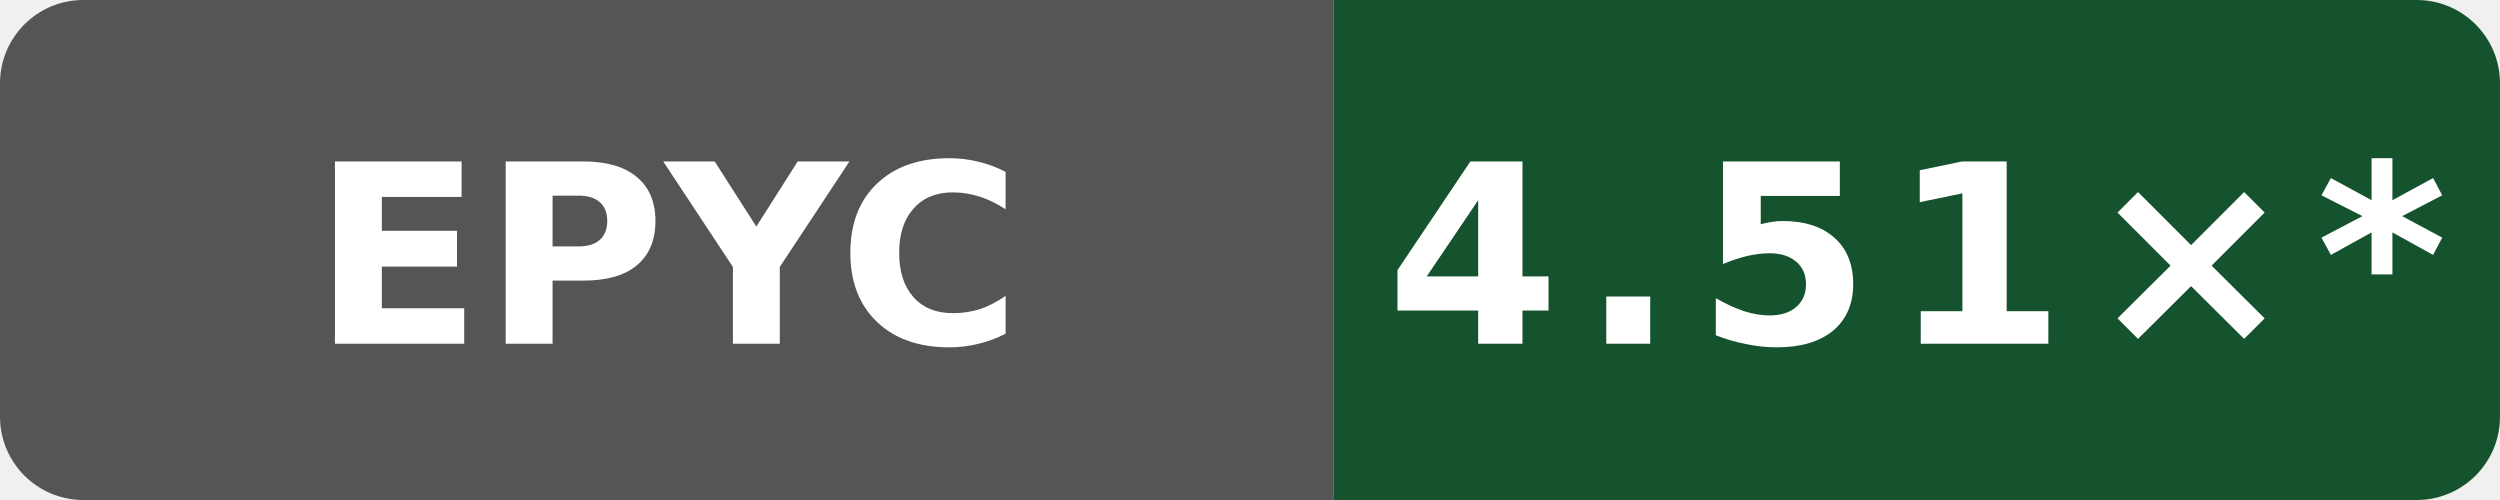
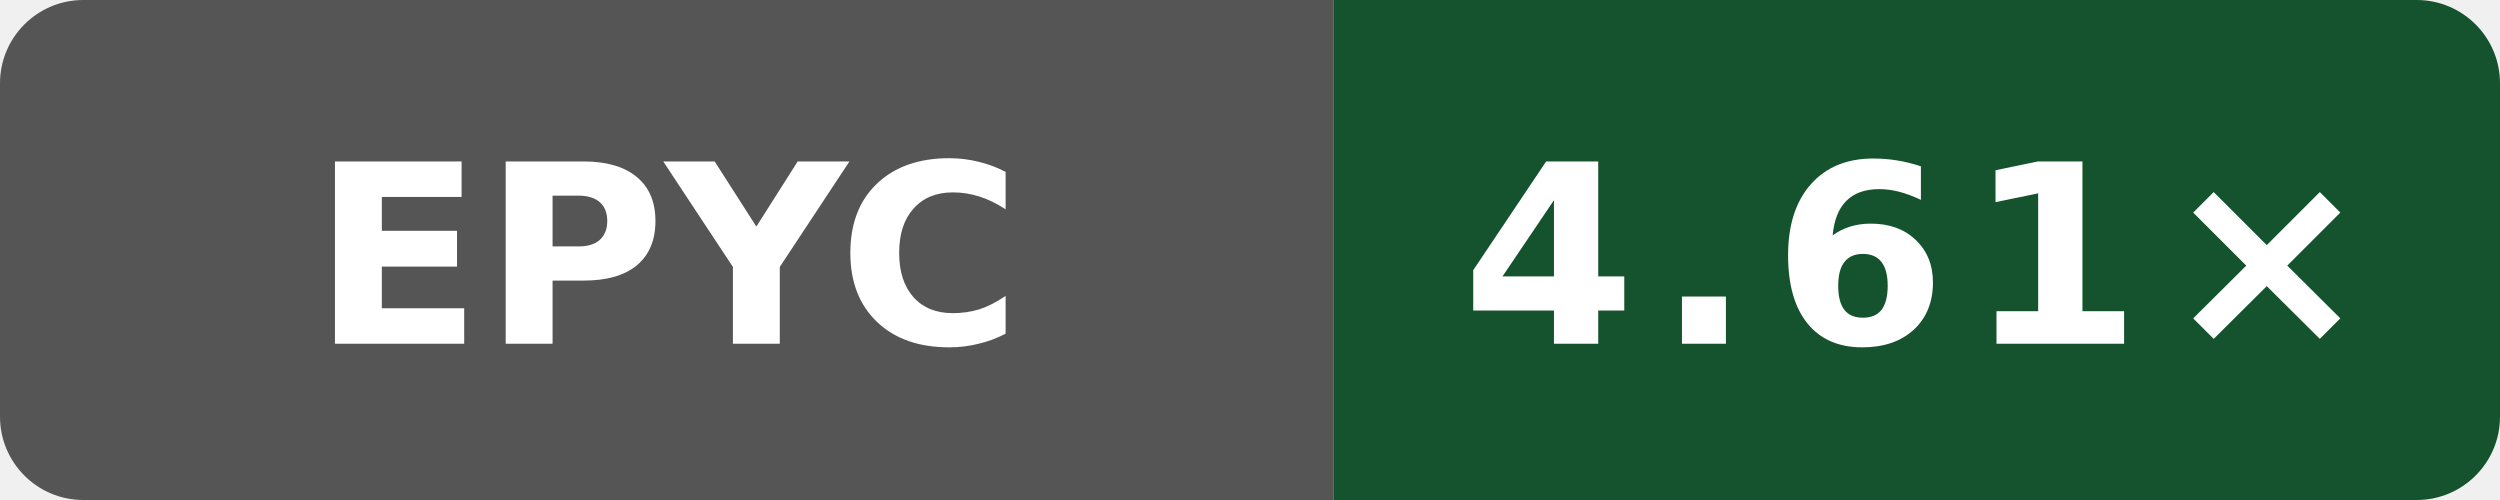
- <svg xmlns="http://www.w3.org/2000/svg" data-original-label="Boost compile CPU vs gcc" data-original-message="4.51×" width="120" height="24" viewBox="0 0 120 24" role="img" aria-label="Boost compile CPU vs gcc; AMD EPYC 9V74 80-Core Processor; measured 1763cb9b6e07c8c5cf27f44cc0ee379db6efff19; 24 commits behind main: 4.51×*">
+ <svg xmlns="http://www.w3.org/2000/svg" data-original-label="Boost compile CPU vs gcc" data-original-message="4.61×" width="120" height="24" viewBox="0 0 120 24" role="img" aria-label="Boost compile CPU vs gcc; AMD EPYC 7763 64-Core Processor; measured 56c86f755ec2b56e235b3f5e5ff76e6d147c3f93; 6 commits behind main: 4.61×">
  <defs>
    <clipPath id="badge">
      <rect width="120" height="24" rx="4" />
    </clipPath>
  </defs>
  <g clip-path="url(#badge)">
    <rect width="64" height="24" fill="#555" />
    <rect x="64" width="56" height="24" fill="#14532d" />
  </g>
  <text x="32" y="16.5" fill="#fff" text-anchor="middle" font-family="Verdana,Geneva,DejaVu Sans,sans-serif" font-size="12" font-weight="700" textLength="31" lengthAdjust="spacingAndGlyphs">EPYC</text>
-   <text x="92" y="16.5" fill="#fff" text-anchor="middle" font-family="Verdana,Geneva,DejaVu Sans,sans-serif" font-size="12" font-weight="700" letter-spacing="1" textLength="44" lengthAdjust="spacingAndGlyphs">4.51×*</text>
+   <text x="92" y="16.5" fill="#fff" text-anchor="middle" font-family="Verdana,Geneva,DejaVu Sans,sans-serif" font-size="12" font-weight="700" letter-spacing="1" textLength="39" lengthAdjust="spacingAndGlyphs">4.61×</text>
</svg>
